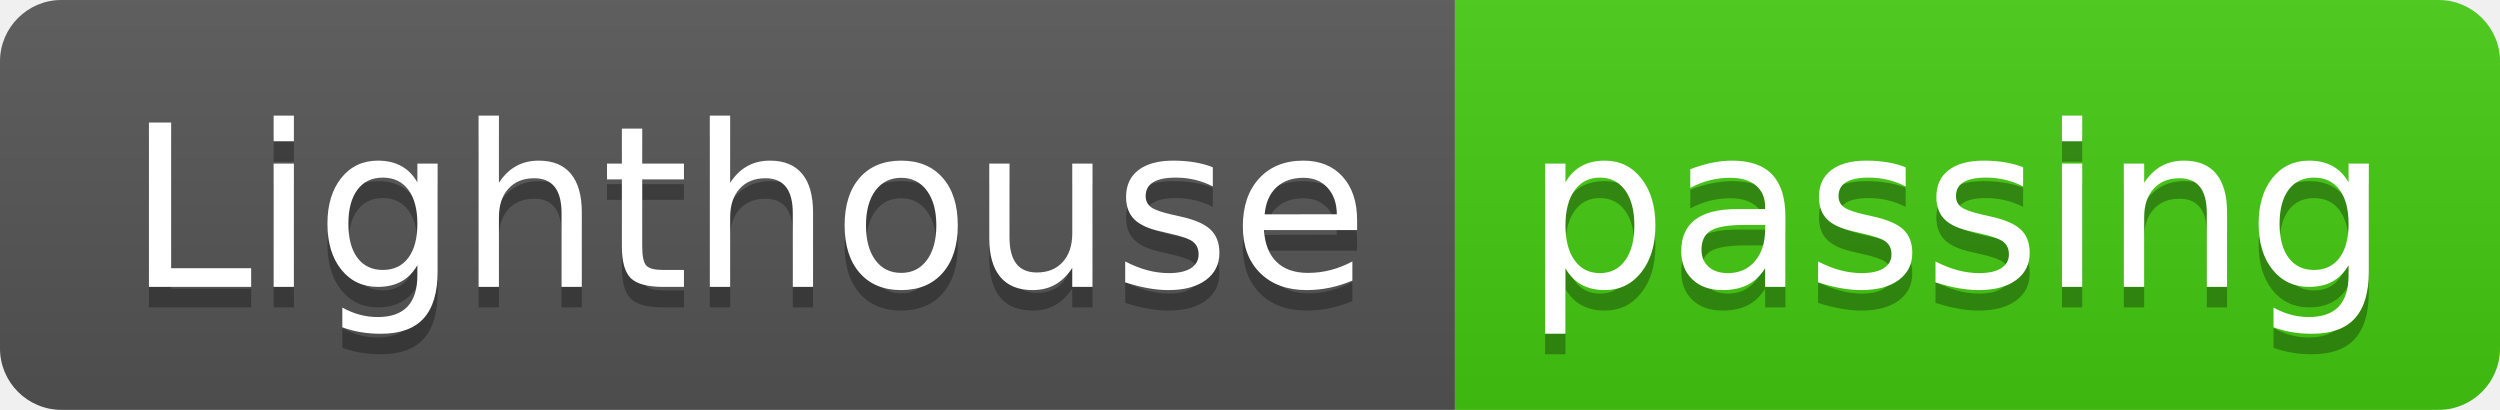
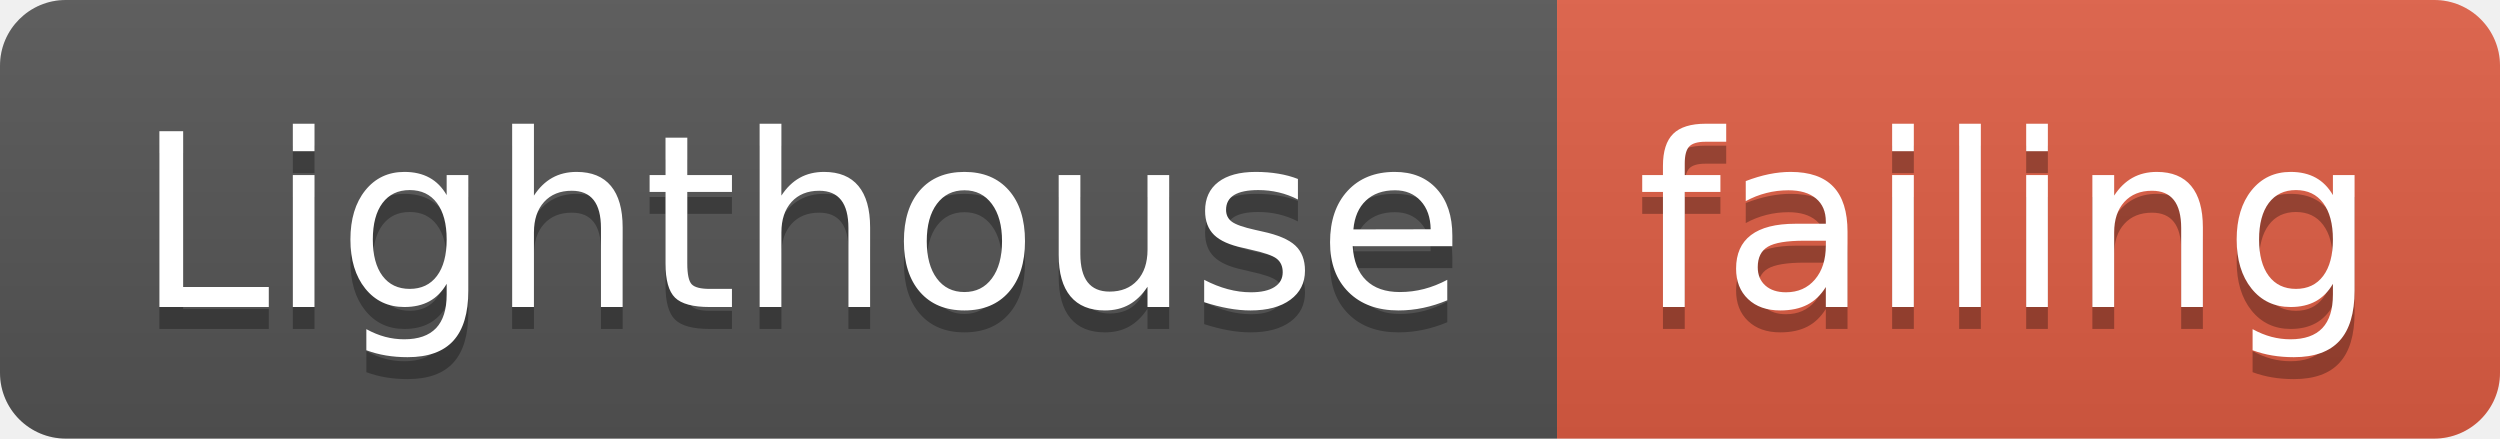
- <svg xmlns="http://www.w3.org/2000/svg" width="122" height="20">
+ <svg xmlns="http://www.w3.org/2000/svg" width="114" height="20">
  <linearGradient id="smooth" x2="0" y2="100%">
    <stop offset="0" stop-color="#bbb" stop-opacity=".1" />
    <stop offset="1" stop-opacity=".1" />
  </linearGradient>
  <clipPath id="round">
-     <rect width="122" height="20" rx="3" fill="#fff" />
+     <rect width="114" height="20" rx="3" fill="#fff" />
  </clipPath>
  <g clip-path="url(#round)">
    <rect width="71" height="20" fill="#555" />
-     <rect x="71" width="51" height="20" fill="#4c1" />
-     <rect width="122" height="20" fill="url(#smooth)" />
+     <rect x="71" width="43" height="20" fill="#e05d44" />
+     <rect width="114" height="20" fill="url(#smooth)" />
  </g>
  <g fill="#fff" text-anchor="middle" font-family="DejaVu Sans,Verdana,Geneva,sans-serif" font-size="110">
    <text x="365" y="150" fill="#010101" fill-opacity=".3" transform="scale(0.1)" textLength="610" lengthAdjust="spacing">Lighthouse</text>
    <text x="365" y="140" transform="scale(0.1)" textLength="610" lengthAdjust="spacing">Lighthouse</text>
-     <text x="955" y="150" fill="#010101" fill-opacity=".3" transform="scale(0.1)" textLength="410" lengthAdjust="spacing">passing</text>
-     <text x="955" y="140" transform="scale(0.1)" textLength="410" lengthAdjust="spacing">passing</text>
+     <text x="915" y="150" fill="#010101" fill-opacity=".3" transform="scale(0.1)" textLength="330" lengthAdjust="spacing">failing</text>
+     <text x="915" y="140" transform="scale(0.1)" textLength="330" lengthAdjust="spacing">failing</text>
  </g>
</svg>
